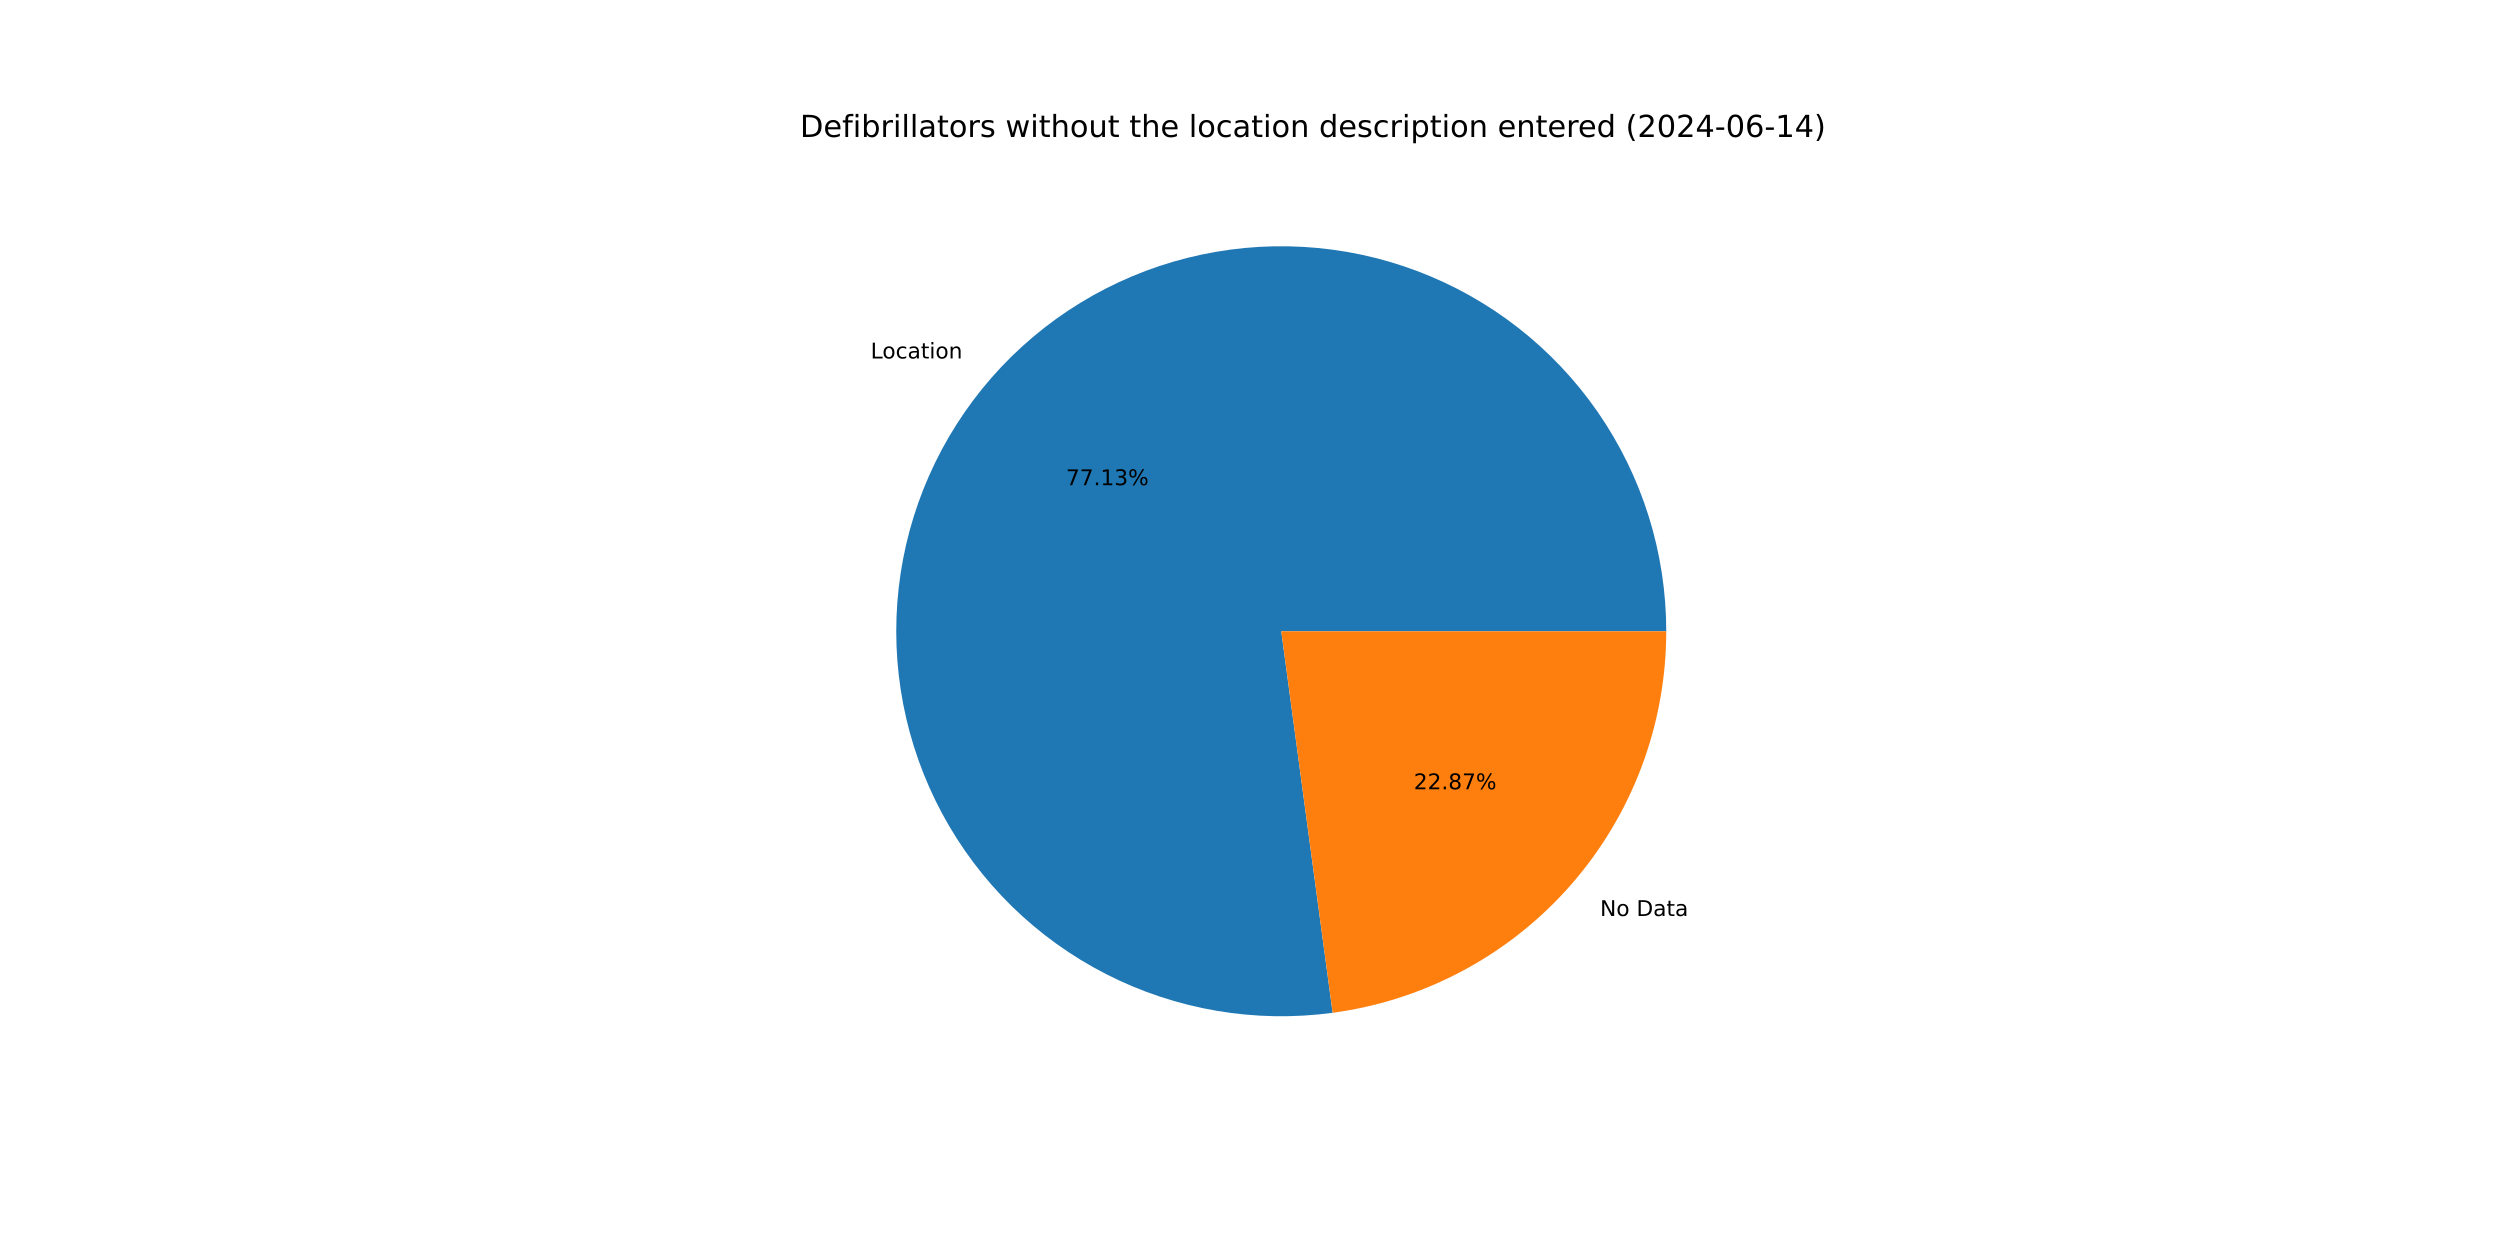
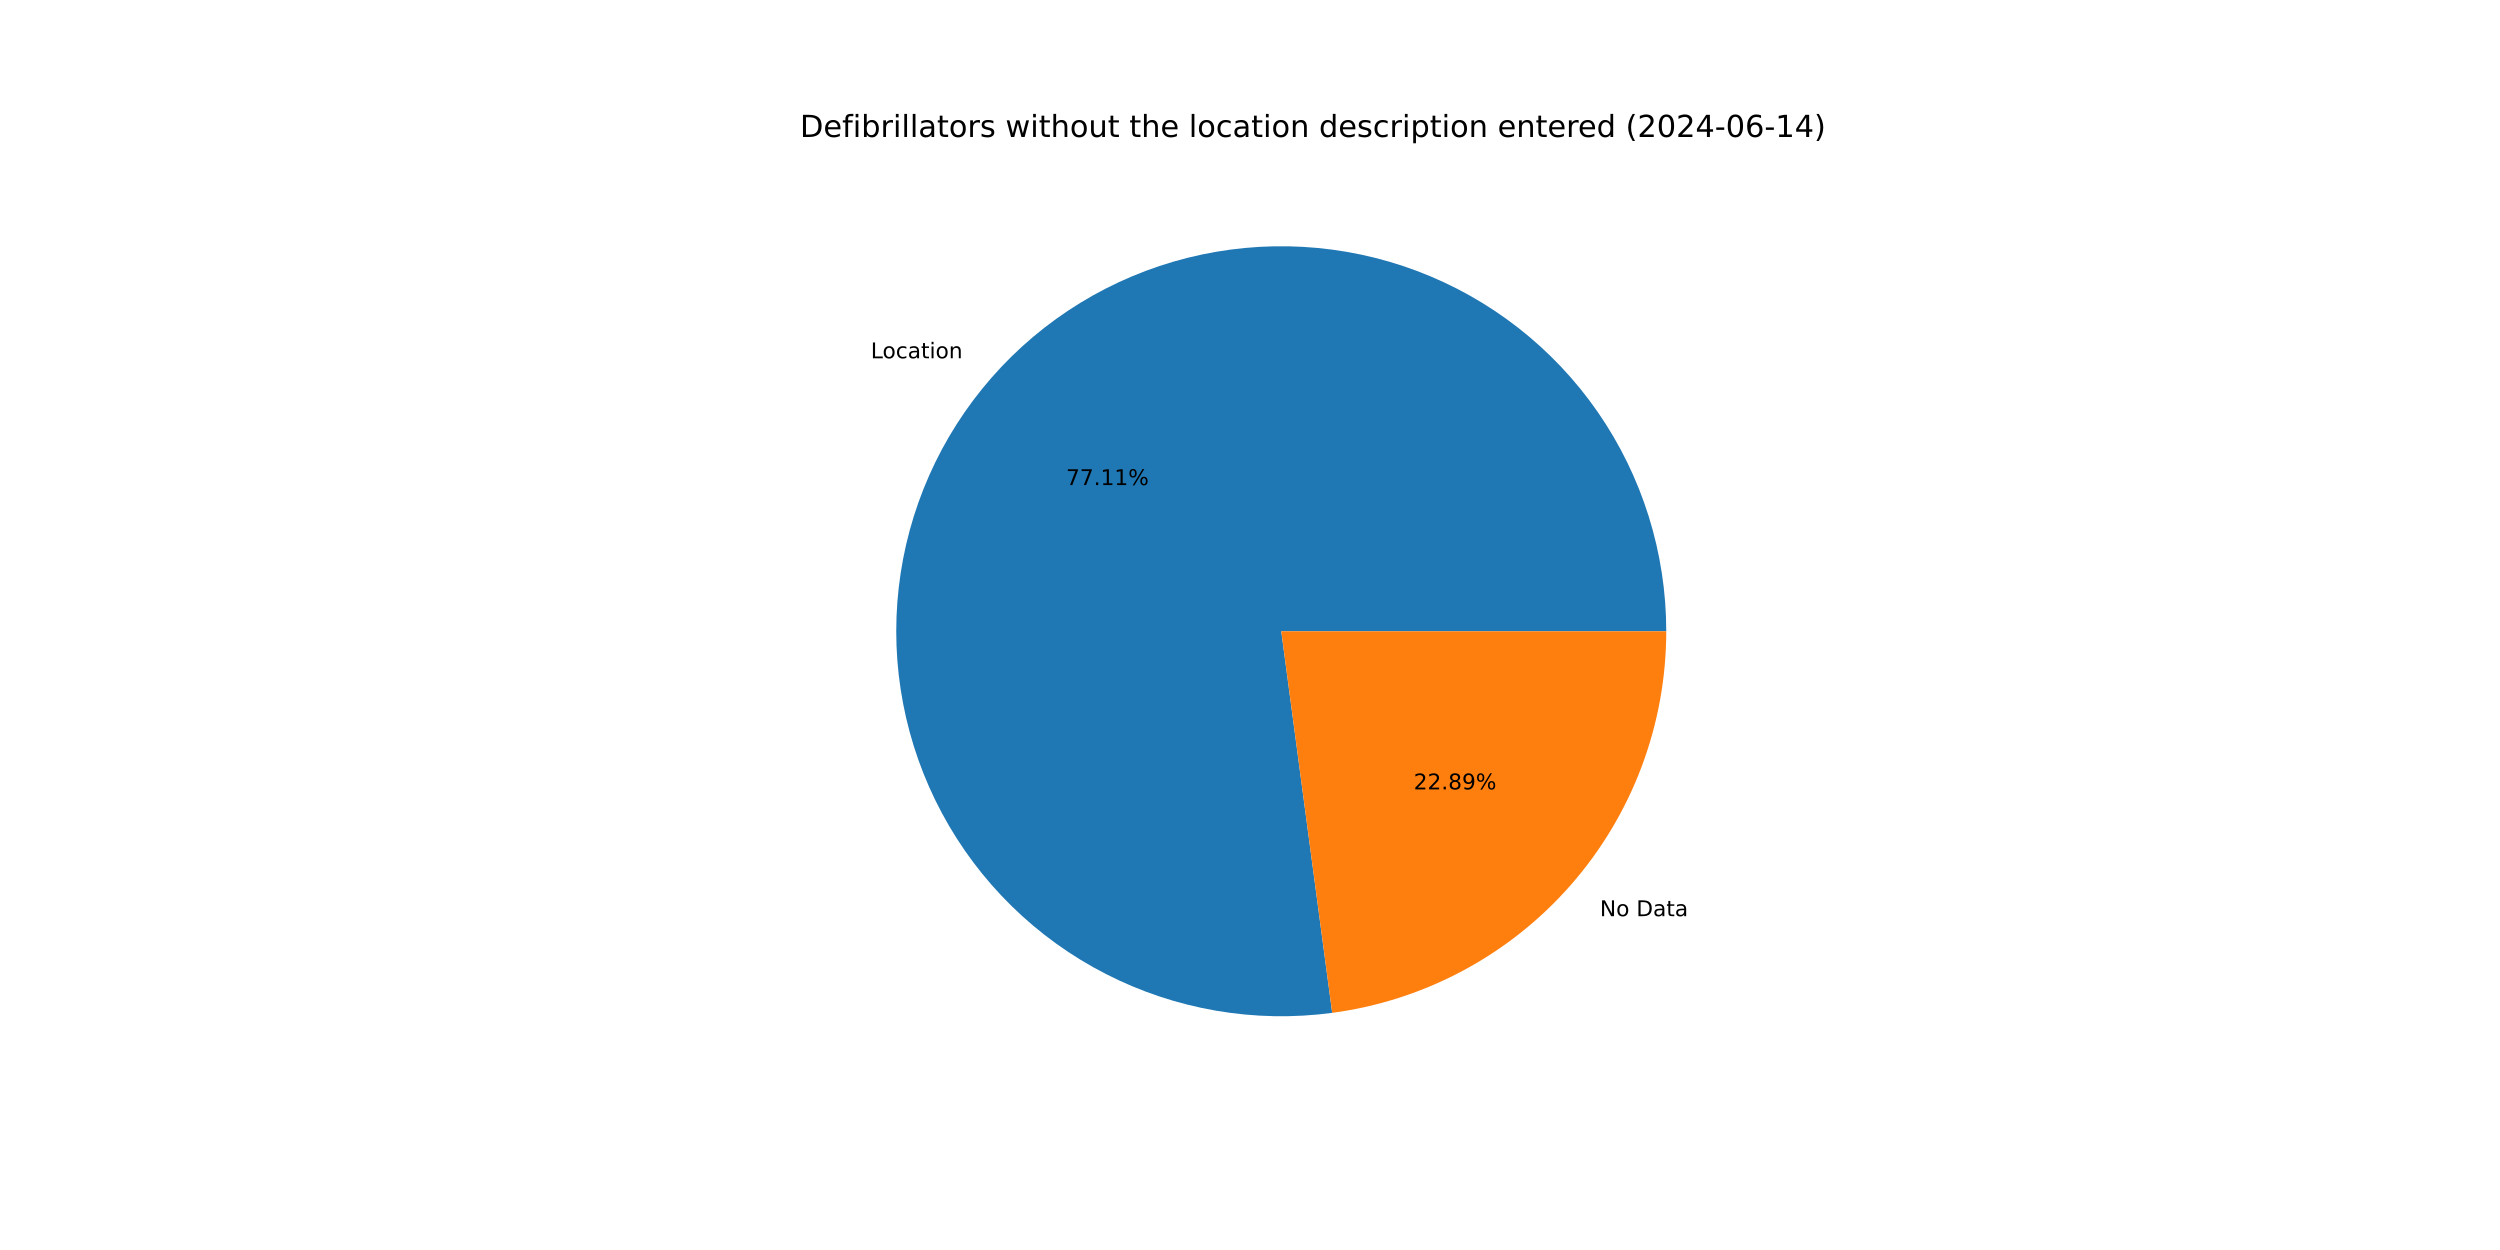
<svg xmlns="http://www.w3.org/2000/svg" xmlns:xlink="http://www.w3.org/1999/xlink" width="1152pt" height="576pt" viewBox="0 0 1152 576" version="1.1">
  <defs>
    <style type="text/css">*{stroke-linejoin: round; stroke-linecap: butt}</style>
  </defs>
  <g id="figure_1">
    <g id="patch_1">
      <path d="M 0 576  L 1152 576  L 1152 0  L 0 0  z " style="fill: #ffffff" />
    </g>
    <g id="axes_1">
      <g id="patch_2">
-         <path d="M 767.808 290.88  C 767.808 272.934 765.085 255.092 759.732 237.963  C 754.379 220.834 746.458 204.616 736.24 189.863  C 726.021 175.11 713.623 161.993 699.469 150.96  C 685.315 139.927 669.569 131.105 652.769 124.797  C 635.968 118.488 618.308 114.764 600.39 113.754  C 582.473 112.743 564.505 114.457 547.102 118.837  C 529.699 123.217 513.06 130.212 497.756 139.583  C 482.451 148.955 468.657 160.595 456.844 174.105  C 445.032 187.615 435.337 202.839 428.092 219.258  C 420.847 235.676 416.135 253.099 414.117 270.931  C 412.099 288.763 412.799 306.799 416.192 324.421  C 419.584 342.044 425.632 359.049 434.127 374.857  C 442.621 390.665 453.466 405.093 466.289 417.648  C 479.113 430.203 493.767 440.739 509.751 448.897  C 525.736 457.055 542.866 462.741 560.556 465.76  C 578.246 468.779 596.293 469.096 614.078 466.701  L 590.4 290.88  z " style="fill: #1f77b4" />
+         <path d="M 767.808 290.88  C 767.808 272.938 765.086 255.1 759.736 237.975  C 754.385 220.849 746.468 204.634 736.254 189.884  C 726.04 175.133 713.647 162.017 699.499 150.984  C 685.351 139.95 669.611 131.127 652.816 124.814  C 636.022 118.502 618.366 114.774 600.454 113.757  C 582.541 112.74 564.577 114.447 547.176 118.818  C 529.775 123.189 513.137 130.175 497.832 139.537  C 482.526 148.899 468.729 160.528 456.911 174.028  C 445.094 187.528 435.392 202.743 428.138 219.153  C 420.884 235.563 416.162 252.979 414.131 270.805  C 412.101 288.631 412.787 306.663 416.165 324.284  C 419.543 341.905 425.575 358.911 434.054 374.723  C 442.534 390.535 453.363 404.969 466.171 417.532  C 478.98 430.096 493.62 440.644 509.593 448.816  C 525.565 456.988 542.685 462.69 560.368 465.728  C 578.051 468.765 596.092 469.102 613.876 466.728  L 590.4 290.88  z " style="fill: #1f77b4" />
      </g>
      <g id="patch_3">
-         <path d="M 614.078 466.701  C 656.632 460.97 695.692 439.98 723.956 407.655  C 752.219 375.33 767.808 333.819 767.808 290.88  L 590.4 290.88  z " style="fill: #ff7f0e" />
+         <path d="M 613.876 466.728  C 656.472 461.041 695.584 440.067 723.889 407.732  C 752.194 375.397 767.808 333.854 767.808 290.88  L 590.4 290.88  z " style="fill: #ff7f0e" />
      </g>
      <g id="matplotlib.axis_1" />
      <g id="matplotlib.axis_2" />
      <g id="text_1">
-         <g transform="translate(401.1918 165.1866) scale(0.1 -0.1)">
+         <g transform="translate(401.2655 165.1023) scale(0.1 -0.1)">
          <defs>
            <path id="DejaVuSans-4c" d="M 628 4666  L 1259 4666  L 1259 531  L 3531 531  L 3531 0  L 628 0  L 628 4666  z " transform="scale(0.015625)" />
            <path id="DejaVuSans-6f" d="M 1959 3097  Q 1497 3097 1228 2736  Q 959 2375 959 1747  Q 959 1119 1226 758  Q 1494 397 1959 397  Q 2419 397 2687 759  Q 2956 1122 2956 1747  Q 2956 2369 2687 2733  Q 2419 3097 1959 3097  z M 1959 3584  Q 2709 3584 3137 3096  Q 3566 2609 3566 1747  Q 3566 888 3137 398  Q 2709 -91 1959 -91  Q 1206 -91 779 398  Q 353 888 353 1747  Q 353 2609 779 3096  Q 1206 3584 1959 3584  z " transform="scale(0.015625)" />
            <path id="DejaVuSans-63" d="M 3122 3366  L 3122 2828  Q 2878 2963 2633 3030  Q 2388 3097 2138 3097  Q 1578 3097 1268 2742  Q 959 2388 959 1747  Q 959 1106 1268 751  Q 1578 397 2138 397  Q 2388 397 2633 464  Q 2878 531 3122 666  L 3122 134  Q 2881 22 2623 -34  Q 2366 -91 2075 -91  Q 1284 -91 818 406  Q 353 903 353 1747  Q 353 2603 823 3093  Q 1294 3584 2113 3584  Q 2378 3584 2631 3529  Q 2884 3475 3122 3366  z " transform="scale(0.015625)" />
            <path id="DejaVuSans-61" d="M 2194 1759  Q 1497 1759 1228 1600  Q 959 1441 959 1056  Q 959 750 1161 570  Q 1363 391 1709 391  Q 2188 391 2477 730  Q 2766 1069 2766 1631  L 2766 1759  L 2194 1759  z M 3341 1997  L 3341 0  L 2766 0  L 2766 531  Q 2569 213 2275 61  Q 1981 -91 1556 -91  Q 1019 -91 701 211  Q 384 513 384 1019  Q 384 1609 779 1909  Q 1175 2209 1959 2209  L 2766 2209  L 2766 2266  Q 2766 2663 2505 2880  Q 2244 3097 1772 3097  Q 1472 3097 1187 3025  Q 903 2953 641 2809  L 641 3341  Q 956 3463 1253 3523  Q 1550 3584 1831 3584  Q 2591 3584 2966 3190  Q 3341 2797 3341 1997  z " transform="scale(0.015625)" />
            <path id="DejaVuSans-74" d="M 1172 4494  L 1172 3500  L 2356 3500  L 2356 3053  L 1172 3053  L 1172 1153  Q 1172 725 1289 603  Q 1406 481 1766 481  L 2356 481  L 2356 0  L 1766 0  Q 1100 0 847 248  Q 594 497 594 1153  L 594 3053  L 172 3053  L 172 3500  L 594 3500  L 594 4494  L 1172 4494  z " transform="scale(0.015625)" />
            <path id="DejaVuSans-69" d="M 603 3500  L 1178 3500  L 1178 0  L 603 0  L 603 3500  z M 603 4863  L 1178 4863  L 1178 4134  L 603 4134  L 603 4863  z " transform="scale(0.015625)" />
            <path id="DejaVuSans-6e" d="M 3513 2113  L 3513 0  L 2938 0  L 2938 2094  Q 2938 2591 2744 2837  Q 2550 3084 2163 3084  Q 1697 3084 1428 2787  Q 1159 2491 1159 1978  L 1159 0  L 581 0  L 581 3500  L 1159 3500  L 1159 2956  Q 1366 3272 1645 3428  Q 1925 3584 2291 3584  Q 2894 3584 3203 3211  Q 3513 2838 3513 2113  z " transform="scale(0.015625)" />
          </defs>
          <use xlink:href="#DejaVuSans-4c" />
          <use xlink:href="#DejaVuSans-6f" x="53.963" />
          <use xlink:href="#DejaVuSans-63" x="115.145" />
          <use xlink:href="#DejaVuSans-61" x="170.125" />
          <use xlink:href="#DejaVuSans-74" x="231.404" />
          <use xlink:href="#DejaVuSans-69" x="270.613" />
          <use xlink:href="#DejaVuSans-6f" x="298.396" />
          <use xlink:href="#DejaVuSans-6e" x="359.578" />
        </g>
      </g>
      <g id="text_2">
-         <g transform="translate(491.2017 223.5742) scale(0.1 -0.1)">
+         <g transform="translate(491.2419 223.5283) scale(0.1 -0.1)">
          <defs>
            <path id="DejaVuSans-37" d="M 525 4666  L 3525 4666  L 3525 4397  L 1831 0  L 1172 0  L 2766 4134  L 525 4134  L 525 4666  z " transform="scale(0.015625)" />
            <path id="DejaVuSans-2e" d="M 684 794  L 1344 794  L 1344 0  L 684 0  L 684 794  z " transform="scale(0.015625)" />
            <path id="DejaVuSans-31" d="M 794 531  L 1825 531  L 1825 4091  L 703 3866  L 703 4441  L 1819 4666  L 2450 4666  L 2450 531  L 3481 531  L 3481 0  L 794 0  L 794 531  z " transform="scale(0.015625)" />
-             <path id="DejaVuSans-33" d="M 2597 2516  Q 3050 2419 3304 2112  Q 3559 1806 3559 1356  Q 3559 666 3084 287  Q 2609 -91 1734 -91  Q 1441 -91 1130 -33  Q 819 25 488 141  L 488 750  Q 750 597 1062 519  Q 1375 441 1716 441  Q 2309 441 2620 675  Q 2931 909 2931 1356  Q 2931 1769 2642 2001  Q 2353 2234 1838 2234  L 1294 2234  L 1294 2753  L 1863 2753  Q 2328 2753 2575 2939  Q 2822 3125 2822 3475  Q 2822 3834 2567 4026  Q 2313 4219 1838 4219  Q 1578 4219 1281 4162  Q 984 4106 628 3988  L 628 4550  Q 988 4650 1302 4700  Q 1616 4750 1894 4750  Q 2613 4750 3031 4423  Q 3450 4097 3450 3541  Q 3450 3153 3228 2886  Q 3006 2619 2597 2516  z " transform="scale(0.015625)" />
            <path id="DejaVuSans-25" d="M 4653 2053  Q 4381 2053 4226 1822  Q 4072 1591 4072 1178  Q 4072 772 4226 539  Q 4381 306 4653 306  Q 4919 306 5073 539  Q 5228 772 5228 1178  Q 5228 1588 5073 1820  Q 4919 2053 4653 2053  z M 4653 2450  Q 5147 2450 5437 2106  Q 5728 1763 5728 1178  Q 5728 594 5436 251  Q 5144 -91 4653 -91  Q 4153 -91 3862 251  Q 3572 594 3572 1178  Q 3572 1766 3864 2108  Q 4156 2450 4653 2450  z M 1428 4353  Q 1159 4353 1004 4120  Q 850 3888 850 3481  Q 850 3069 1003 2837  Q 1156 2606 1428 2606  Q 1700 2606 1854 2837  Q 2009 3069 2009 3481  Q 2009 3884 1853 4118  Q 1697 4353 1428 4353  z M 4250 4750  L 4750 4750  L 1831 -91  L 1331 -91  L 4250 4750  z M 1428 4750  Q 1922 4750 2215 4408  Q 2509 4066 2509 3481  Q 2509 2891 2217 2550  Q 1925 2209 1428 2209  Q 931 2209 642 2551  Q 353 2894 353 3481  Q 353 4063 643 4406  Q 934 4750 1428 4750  z " transform="scale(0.015625)" />
          </defs>
          <use xlink:href="#DejaVuSans-37" />
          <use xlink:href="#DejaVuSans-37" x="63.623" />
          <use xlink:href="#DejaVuSans-2e" x="127.246" />
          <use xlink:href="#DejaVuSans-31" x="159.033" />
-           <use xlink:href="#DejaVuSans-33" x="222.656" />
+           <use xlink:href="#DejaVuSans-31" x="222.656" />
          <use xlink:href="#DejaVuSans-25" x="286.279" />
        </g>
      </g>
      <g id="text_3">
-         <g transform="translate(737.3113 422.0922) scale(0.1 -0.1)">
+         <g transform="translate(737.2376 422.1764) scale(0.1 -0.1)">
          <defs>
            <path id="DejaVuSans-4e" d="M 628 4666  L 1478 4666  L 3547 763  L 3547 4666  L 4159 4666  L 4159 0  L 3309 0  L 1241 3903  L 1241 0  L 628 0  L 628 4666  z " transform="scale(0.015625)" />
            <path id="DejaVuSans-20" transform="scale(0.015625)" />
            <path id="DejaVuSans-44" d="M 1259 4147  L 1259 519  L 2022 519  Q 2988 519 3436 956  Q 3884 1394 3884 2338  Q 3884 3275 3436 3711  Q 2988 4147 2022 4147  L 1259 4147  z M 628 4666  L 1925 4666  Q 3281 4666 3915 4102  Q 4550 3538 4550 2338  Q 4550 1131 3912 565  Q 3275 0 1925 0  L 628 0  L 628 4666  z " transform="scale(0.015625)" />
          </defs>
          <use xlink:href="#DejaVuSans-4e" />
          <use xlink:href="#DejaVuSans-6f" x="74.805" />
          <use xlink:href="#DejaVuSans-20" x="135.986" />
          <use xlink:href="#DejaVuSans-44" x="167.773" />
          <use xlink:href="#DejaVuSans-61" x="244.775" />
          <use xlink:href="#DejaVuSans-74" x="306.055" />
          <use xlink:href="#DejaVuSans-61" x="345.264" />
        </g>
      </g>
      <g id="text_4">
-         <g transform="translate(651.4686 363.7045) scale(0.1 -0.1)">
+         <g transform="translate(651.4284 363.7505) scale(0.1 -0.1)">
          <defs>
            <path id="DejaVuSans-32" d="M 1228 531  L 3431 531  L 3431 0  L 469 0  L 469 531  Q 828 903 1448 1529  Q 2069 2156 2228 2338  Q 2531 2678 2651 2914  Q 2772 3150 2772 3378  Q 2772 3750 2511 3984  Q 2250 4219 1831 4219  Q 1534 4219 1204 4116  Q 875 4013 500 3803  L 500 4441  Q 881 4594 1212 4672  Q 1544 4750 1819 4750  Q 2544 4750 2975 4387  Q 3406 4025 3406 3419  Q 3406 3131 3298 2873  Q 3191 2616 2906 2266  Q 2828 2175 2409 1742  Q 1991 1309 1228 531  z " transform="scale(0.015625)" />
            <path id="DejaVuSans-38" d="M 2034 2216  Q 1584 2216 1326 1975  Q 1069 1734 1069 1313  Q 1069 891 1326 650  Q 1584 409 2034 409  Q 2484 409 2743 651  Q 3003 894 3003 1313  Q 3003 1734 2745 1975  Q 2488 2216 2034 2216  z M 1403 2484  Q 997 2584 770 2862  Q 544 3141 544 3541  Q 544 4100 942 4425  Q 1341 4750 2034 4750  Q 2731 4750 3128 4425  Q 3525 4100 3525 3541  Q 3525 3141 3298 2862  Q 3072 2584 2669 2484  Q 3125 2378 3379 2068  Q 3634 1759 3634 1313  Q 3634 634 3220 271  Q 2806 -91 2034 -91  Q 1263 -91 848 271  Q 434 634 434 1313  Q 434 1759 690 2068  Q 947 2378 1403 2484  z M 1172 3481  Q 1172 3119 1398 2916  Q 1625 2713 2034 2713  Q 2441 2713 2670 2916  Q 2900 3119 2900 3481  Q 2900 3844 2670 4047  Q 2441 4250 2034 4250  Q 1625 4250 1398 4047  Q 1172 3844 1172 3481  z " transform="scale(0.015625)" />
+             <path id="DejaVuSans-39" d="M 703 97  L 703 672  Q 941 559 1184 500  Q 1428 441 1663 441  Q 2288 441 2617 861  Q 2947 1281 2994 2138  Q 2813 1869 2534 1725  Q 2256 1581 1919 1581  Q 1219 1581 811 2004  Q 403 2428 403 3163  Q 403 3881 828 4315  Q 1253 4750 1959 4750  Q 2769 4750 3195 4129  Q 3622 3509 3622 2328  Q 3622 1225 3098 567  Q 2575 -91 1691 -91  Q 1453 -91 1209 -44  Q 966 3 703 97  z M 1959 2075  Q 2384 2075 2632 2365  Q 2881 2656 2881 3163  Q 2881 3666 2632 3958  Q 2384 4250 1959 4250  Q 1534 4250 1286 3958  Q 1038 3666 1038 3163  Q 1038 2656 1286 2365  Q 1534 2075 1959 2075  z " transform="scale(0.015625)" />
          </defs>
          <use xlink:href="#DejaVuSans-32" />
          <use xlink:href="#DejaVuSans-32" x="63.623" />
          <use xlink:href="#DejaVuSans-2e" x="127.246" />
          <use xlink:href="#DejaVuSans-38" x="159.033" />
-           <use xlink:href="#DejaVuSans-37" x="222.656" />
+           <use xlink:href="#DejaVuSans-39" x="222.656" />
          <use xlink:href="#DejaVuSans-25" x="286.279" />
        </g>
      </g>
      <g id="text_5">
        <g transform="translate(368.64 63.12) scale(0.14 -0.14)">
          <defs>
            <path id="DejaVuSans-65" d="M 3597 1894  L 3597 1613  L 953 1613  Q 991 1019 1311 708  Q 1631 397 2203 397  Q 2534 397 2845 478  Q 3156 559 3463 722  L 3463 178  Q 3153 47 2828 -22  Q 2503 -91 2169 -91  Q 1331 -91 842 396  Q 353 884 353 1716  Q 353 2575 817 3079  Q 1281 3584 2069 3584  Q 2775 3584 3186 3129  Q 3597 2675 3597 1894  z M 3022 2063  Q 3016 2534 2758 2815  Q 2500 3097 2075 3097  Q 1594 3097 1305 2825  Q 1016 2553 972 2059  L 3022 2063  z " transform="scale(0.015625)" />
            <path id="DejaVuSans-66" d="M 2375 4863  L 2375 4384  L 1825 4384  Q 1516 4384 1395 4259  Q 1275 4134 1275 3809  L 1275 3500  L 2222 3500  L 2222 3053  L 1275 3053  L 1275 0  L 697 0  L 697 3053  L 147 3053  L 147 3500  L 697 3500  L 697 3744  Q 697 4328 969 4595  Q 1241 4863 1831 4863  L 2375 4863  z " transform="scale(0.015625)" />
            <path id="DejaVuSans-62" d="M 3116 1747  Q 3116 2381 2855 2742  Q 2594 3103 2138 3103  Q 1681 3103 1420 2742  Q 1159 2381 1159 1747  Q 1159 1113 1420 752  Q 1681 391 2138 391  Q 2594 391 2855 752  Q 3116 1113 3116 1747  z M 1159 2969  Q 1341 3281 1617 3432  Q 1894 3584 2278 3584  Q 2916 3584 3314 3078  Q 3713 2572 3713 1747  Q 3713 922 3314 415  Q 2916 -91 2278 -91  Q 1894 -91 1617 61  Q 1341 213 1159 525  L 1159 0  L 581 0  L 581 4863  L 1159 4863  L 1159 2969  z " transform="scale(0.015625)" />
            <path id="DejaVuSans-72" d="M 2631 2963  Q 2534 3019 2420 3045  Q 2306 3072 2169 3072  Q 1681 3072 1420 2755  Q 1159 2438 1159 1844  L 1159 0  L 581 0  L 581 3500  L 1159 3500  L 1159 2956  Q 1341 3275 1631 3429  Q 1922 3584 2338 3584  Q 2397 3584 2469 3576  Q 2541 3569 2628 3553  L 2631 2963  z " transform="scale(0.015625)" />
            <path id="DejaVuSans-6c" d="M 603 4863  L 1178 4863  L 1178 0  L 603 0  L 603 4863  z " transform="scale(0.015625)" />
            <path id="DejaVuSans-73" d="M 2834 3397  L 2834 2853  Q 2591 2978 2328 3040  Q 2066 3103 1784 3103  Q 1356 3103 1142 2972  Q 928 2841 928 2578  Q 928 2378 1081 2264  Q 1234 2150 1697 2047  L 1894 2003  Q 2506 1872 2764 1633  Q 3022 1394 3022 966  Q 3022 478 2636 193  Q 2250 -91 1575 -91  Q 1294 -91 989 -36  Q 684 19 347 128  L 347 722  Q 666 556 975 473  Q 1284 391 1588 391  Q 1994 391 2212 530  Q 2431 669 2431 922  Q 2431 1156 2273 1281  Q 2116 1406 1581 1522  L 1381 1569  Q 847 1681 609 1914  Q 372 2147 372 2553  Q 372 3047 722 3315  Q 1072 3584 1716 3584  Q 2034 3584 2315 3537  Q 2597 3491 2834 3397  z " transform="scale(0.015625)" />
            <path id="DejaVuSans-77" d="M 269 3500  L 844 3500  L 1563 769  L 2278 3500  L 2956 3500  L 3675 769  L 4391 3500  L 4966 3500  L 4050 0  L 3372 0  L 2619 2869  L 1863 0  L 1184 0  L 269 3500  z " transform="scale(0.015625)" />
            <path id="DejaVuSans-68" d="M 3513 2113  L 3513 0  L 2938 0  L 2938 2094  Q 2938 2591 2744 2837  Q 2550 3084 2163 3084  Q 1697 3084 1428 2787  Q 1159 2491 1159 1978  L 1159 0  L 581 0  L 581 4863  L 1159 4863  L 1159 2956  Q 1366 3272 1645 3428  Q 1925 3584 2291 3584  Q 2894 3584 3203 3211  Q 3513 2838 3513 2113  z " transform="scale(0.015625)" />
            <path id="DejaVuSans-75" d="M 544 1381  L 544 3500  L 1119 3500  L 1119 1403  Q 1119 906 1312 657  Q 1506 409 1894 409  Q 2359 409 2629 706  Q 2900 1003 2900 1516  L 2900 3500  L 3475 3500  L 3475 0  L 2900 0  L 2900 538  Q 2691 219 2414 64  Q 2138 -91 1772 -91  Q 1169 -91 856 284  Q 544 659 544 1381  z M 1991 3584  L 1991 3584  z " transform="scale(0.015625)" />
            <path id="DejaVuSans-64" d="M 2906 2969  L 2906 4863  L 3481 4863  L 3481 0  L 2906 0  L 2906 525  Q 2725 213 2448 61  Q 2172 -91 1784 -91  Q 1150 -91 751 415  Q 353 922 353 1747  Q 353 2572 751 3078  Q 1150 3584 1784 3584  Q 2172 3584 2448 3432  Q 2725 3281 2906 2969  z M 947 1747  Q 947 1113 1208 752  Q 1469 391 1925 391  Q 2381 391 2643 752  Q 2906 1113 2906 1747  Q 2906 2381 2643 2742  Q 2381 3103 1925 3103  Q 1469 3103 1208 2742  Q 947 2381 947 1747  z " transform="scale(0.015625)" />
            <path id="DejaVuSans-70" d="M 1159 525  L 1159 -1331  L 581 -1331  L 581 3500  L 1159 3500  L 1159 2969  Q 1341 3281 1617 3432  Q 1894 3584 2278 3584  Q 2916 3584 3314 3078  Q 3713 2572 3713 1747  Q 3713 922 3314 415  Q 2916 -91 2278 -91  Q 1894 -91 1617 61  Q 1341 213 1159 525  z M 3116 1747  Q 3116 2381 2855 2742  Q 2594 3103 2138 3103  Q 1681 3103 1420 2742  Q 1159 2381 1159 1747  Q 1159 1113 1420 752  Q 1681 391 2138 391  Q 2594 391 2855 752  Q 3116 1113 3116 1747  z " transform="scale(0.015625)" />
            <path id="DejaVuSans-28" d="M 1984 4856  Q 1566 4138 1362 3434  Q 1159 2731 1159 2009  Q 1159 1288 1364 580  Q 1569 -128 1984 -844  L 1484 -844  Q 1016 -109 783 600  Q 550 1309 550 2009  Q 550 2706 781 3412  Q 1013 4119 1484 4856  L 1984 4856  z " transform="scale(0.015625)" />
            <path id="DejaVuSans-30" d="M 2034 4250  Q 1547 4250 1301 3770  Q 1056 3291 1056 2328  Q 1056 1369 1301 889  Q 1547 409 2034 409  Q 2525 409 2770 889  Q 3016 1369 3016 2328  Q 3016 3291 2770 3770  Q 2525 4250 2034 4250  z M 2034 4750  Q 2819 4750 3233 4129  Q 3647 3509 3647 2328  Q 3647 1150 3233 529  Q 2819 -91 2034 -91  Q 1250 -91 836 529  Q 422 1150 422 2328  Q 422 3509 836 4129  Q 1250 4750 2034 4750  z " transform="scale(0.015625)" />
            <path id="DejaVuSans-34" d="M 2419 4116  L 825 1625  L 2419 1625  L 2419 4116  z M 2253 4666  L 3047 4666  L 3047 1625  L 3713 1625  L 3713 1100  L 3047 1100  L 3047 0  L 2419 0  L 2419 1100  L 313 1100  L 313 1709  L 2253 4666  z " transform="scale(0.015625)" />
            <path id="DejaVuSans-2d" d="M 313 2009  L 1997 2009  L 1997 1497  L 313 1497  L 313 2009  z " transform="scale(0.015625)" />
            <path id="DejaVuSans-36" d="M 2113 2584  Q 1688 2584 1439 2293  Q 1191 2003 1191 1497  Q 1191 994 1439 701  Q 1688 409 2113 409  Q 2538 409 2786 701  Q 3034 994 3034 1497  Q 3034 2003 2786 2293  Q 2538 2584 2113 2584  z M 3366 4563  L 3366 3988  Q 3128 4100 2886 4159  Q 2644 4219 2406 4219  Q 1781 4219 1451 3797  Q 1122 3375 1075 2522  Q 1259 2794 1537 2939  Q 1816 3084 2150 3084  Q 2853 3084 3261 2657  Q 3669 2231 3669 1497  Q 3669 778 3244 343  Q 2819 -91 2113 -91  Q 1303 -91 875 529  Q 447 1150 447 2328  Q 447 3434 972 4092  Q 1497 4750 2381 4750  Q 2619 4750 2861 4703  Q 3103 4656 3366 4563  z " transform="scale(0.015625)" />
            <path id="DejaVuSans-29" d="M 513 4856  L 1013 4856  Q 1481 4119 1714 3412  Q 1947 2706 1947 2009  Q 1947 1309 1714 600  Q 1481 -109 1013 -844  L 513 -844  Q 928 -128 1133 580  Q 1338 1288 1338 2009  Q 1338 2731 1133 3434  Q 928 4138 513 4856  z " transform="scale(0.015625)" />
          </defs>
          <use xlink:href="#DejaVuSans-44" />
          <use xlink:href="#DejaVuSans-65" x="77.002" />
          <use xlink:href="#DejaVuSans-66" x="138.525" />
          <use xlink:href="#DejaVuSans-69" x="173.73" />
          <use xlink:href="#DejaVuSans-62" x="201.514" />
          <use xlink:href="#DejaVuSans-72" x="264.99" />
          <use xlink:href="#DejaVuSans-69" x="306.104" />
          <use xlink:href="#DejaVuSans-6c" x="333.887" />
          <use xlink:href="#DejaVuSans-6c" x="361.67" />
          <use xlink:href="#DejaVuSans-61" x="389.453" />
          <use xlink:href="#DejaVuSans-74" x="450.732" />
          <use xlink:href="#DejaVuSans-6f" x="489.941" />
          <use xlink:href="#DejaVuSans-72" x="551.123" />
          <use xlink:href="#DejaVuSans-73" x="592.236" />
          <use xlink:href="#DejaVuSans-20" x="644.336" />
          <use xlink:href="#DejaVuSans-77" x="676.123" />
          <use xlink:href="#DejaVuSans-69" x="757.91" />
          <use xlink:href="#DejaVuSans-74" x="785.693" />
          <use xlink:href="#DejaVuSans-68" x="824.902" />
          <use xlink:href="#DejaVuSans-6f" x="888.281" />
          <use xlink:href="#DejaVuSans-75" x="949.463" />
          <use xlink:href="#DejaVuSans-74" x="1012.842" />
          <use xlink:href="#DejaVuSans-20" x="1052.051" />
          <use xlink:href="#DejaVuSans-74" x="1083.838" />
          <use xlink:href="#DejaVuSans-68" x="1123.047" />
          <use xlink:href="#DejaVuSans-65" x="1186.426" />
          <use xlink:href="#DejaVuSans-20" x="1247.949" />
          <use xlink:href="#DejaVuSans-6c" x="1279.736" />
          <use xlink:href="#DejaVuSans-6f" x="1307.52" />
          <use xlink:href="#DejaVuSans-63" x="1368.701" />
          <use xlink:href="#DejaVuSans-61" x="1423.682" />
          <use xlink:href="#DejaVuSans-74" x="1484.961" />
          <use xlink:href="#DejaVuSans-69" x="1524.17" />
          <use xlink:href="#DejaVuSans-6f" x="1551.953" />
          <use xlink:href="#DejaVuSans-6e" x="1613.135" />
          <use xlink:href="#DejaVuSans-20" x="1676.514" />
          <use xlink:href="#DejaVuSans-64" x="1708.301" />
          <use xlink:href="#DejaVuSans-65" x="1771.777" />
          <use xlink:href="#DejaVuSans-73" x="1833.301" />
          <use xlink:href="#DejaVuSans-63" x="1885.4" />
          <use xlink:href="#DejaVuSans-72" x="1940.381" />
          <use xlink:href="#DejaVuSans-69" x="1981.494" />
          <use xlink:href="#DejaVuSans-70" x="2009.277" />
          <use xlink:href="#DejaVuSans-74" x="2072.754" />
          <use xlink:href="#DejaVuSans-69" x="2111.963" />
          <use xlink:href="#DejaVuSans-6f" x="2139.746" />
          <use xlink:href="#DejaVuSans-6e" x="2200.928" />
          <use xlink:href="#DejaVuSans-20" x="2264.307" />
          <use xlink:href="#DejaVuSans-65" x="2296.094" />
          <use xlink:href="#DejaVuSans-6e" x="2357.617" />
          <use xlink:href="#DejaVuSans-74" x="2420.996" />
          <use xlink:href="#DejaVuSans-65" x="2460.205" />
          <use xlink:href="#DejaVuSans-72" x="2521.729" />
          <use xlink:href="#DejaVuSans-65" x="2560.592" />
          <use xlink:href="#DejaVuSans-64" x="2622.115" />
          <use xlink:href="#DejaVuSans-20" x="2685.592" />
          <use xlink:href="#DejaVuSans-28" x="2717.379" />
          <use xlink:href="#DejaVuSans-32" x="2756.393" />
          <use xlink:href="#DejaVuSans-30" x="2820.016" />
          <use xlink:href="#DejaVuSans-32" x="2883.639" />
          <use xlink:href="#DejaVuSans-34" x="2947.262" />
          <use xlink:href="#DejaVuSans-2d" x="3010.885" />
          <use xlink:href="#DejaVuSans-30" x="3046.969" />
          <use xlink:href="#DejaVuSans-36" x="3110.592" />
          <use xlink:href="#DejaVuSans-2d" x="3174.215" />
          <use xlink:href="#DejaVuSans-31" x="3210.299" />
          <use xlink:href="#DejaVuSans-34" x="3273.922" />
          <use xlink:href="#DejaVuSans-29" x="3337.545" />
        </g>
      </g>
    </g>
  </g>
</svg>
